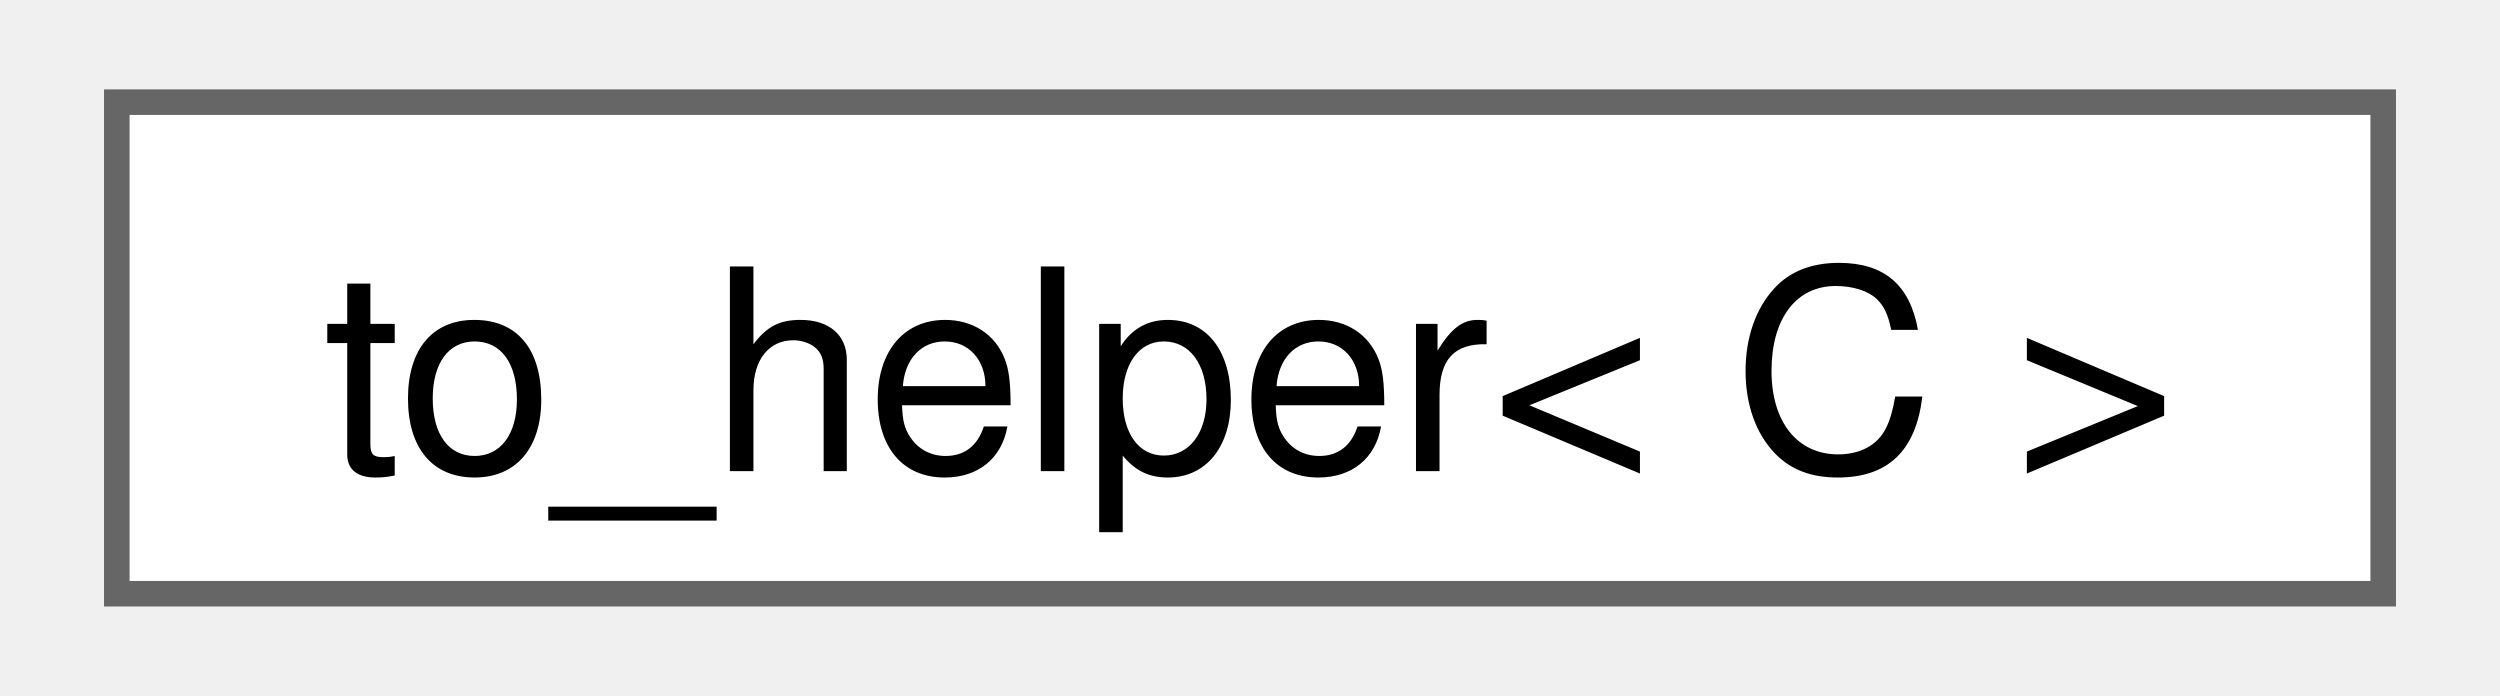
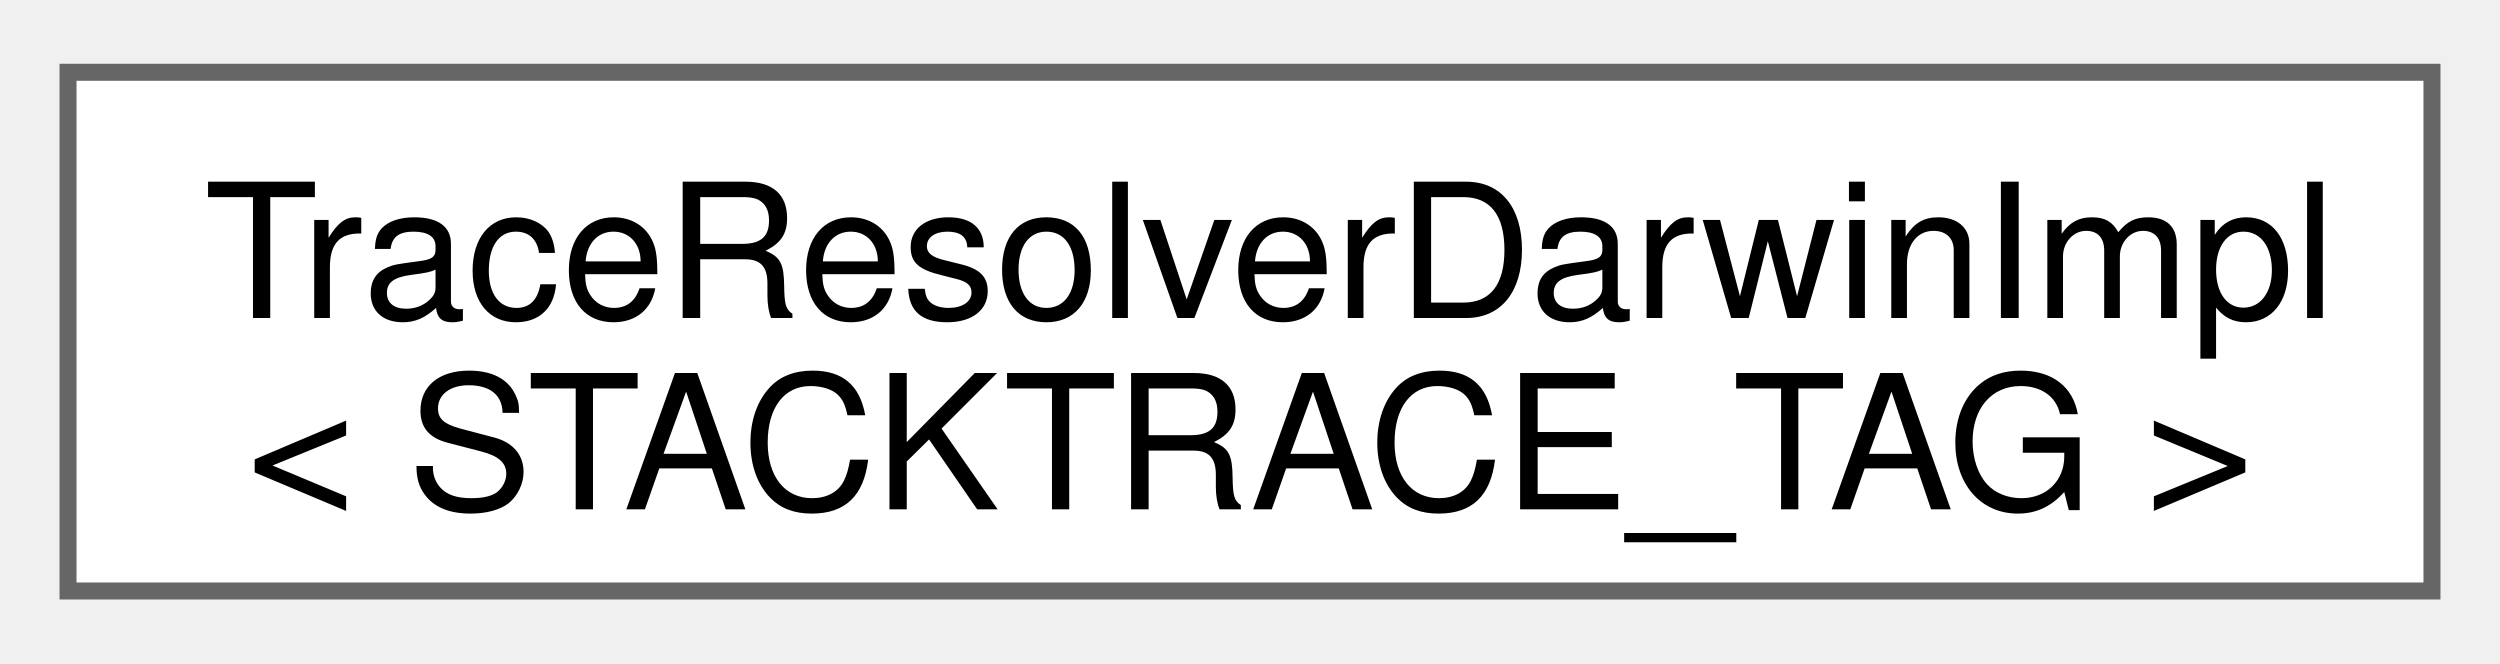
- <svg xmlns="http://www.w3.org/2000/svg" xmlns:xlink="http://www.w3.org/1999/xlink" width="97pt" height="27pt" viewBox="0.00 0.00 96.75 27.25">
-   <g id="graph0" class="graph" transform="scale(1 1) rotate(0) translate(4 23.25)">
+ <svg xmlns="http://www.w3.org/2000/svg" xmlns:xlink="http://www.w3.org/1999/xlink" width="147pt" height="39pt" viewBox="0.00 0.00 147.00 38.50">
+   <g id="graph0" class="graph" transform="scale(1 1) rotate(0) translate(4 34.5)">
    <g id="Node000000" class="node">
      <g id="a_Node000000">
-         <a xlink:href="namespacefloppy_1_1ranges_1_1detail.html#structfloppy_1_1ranges_1_1detail_1_1to__helper" target="_top" xlink:title="Converts a source range to a non-view object.">
-           <polygon fill="white" stroke="#666666" points="88.75,-19.25 0,-19.25 0,0 88.75,0 88.75,-19.25" />
-           <text text-anchor="middle" x="44.38" y="-4.8" font-family="Helvetica,sans-Serif" font-size="11.00">to_helper&lt; C &gt;</text>
+         <a xlink:href="namespacefloppy_1_1stacktrace.html#classfloppy_1_1stacktrace_1_1TraceResolverDarwinImpl" target="_top" xlink:title=" ">
+           <polygon fill="white" stroke="#666666" points="139,-30.5 0,-30.5 0,0 139,0 139,-30.5" />
+           <text text-anchor="start" x="8" y="-16.05" font-family="Helvetica,sans-Serif" font-size="11.00">TraceResolverDarwinImpl</text>
+           <text text-anchor="middle" x="69.5" y="-4.8" font-family="Helvetica,sans-Serif" font-size="11.00">&lt; STACKTRACE_TAG &gt;</text>
        </a>
      </g>
    </g>
  </g>
</svg>
